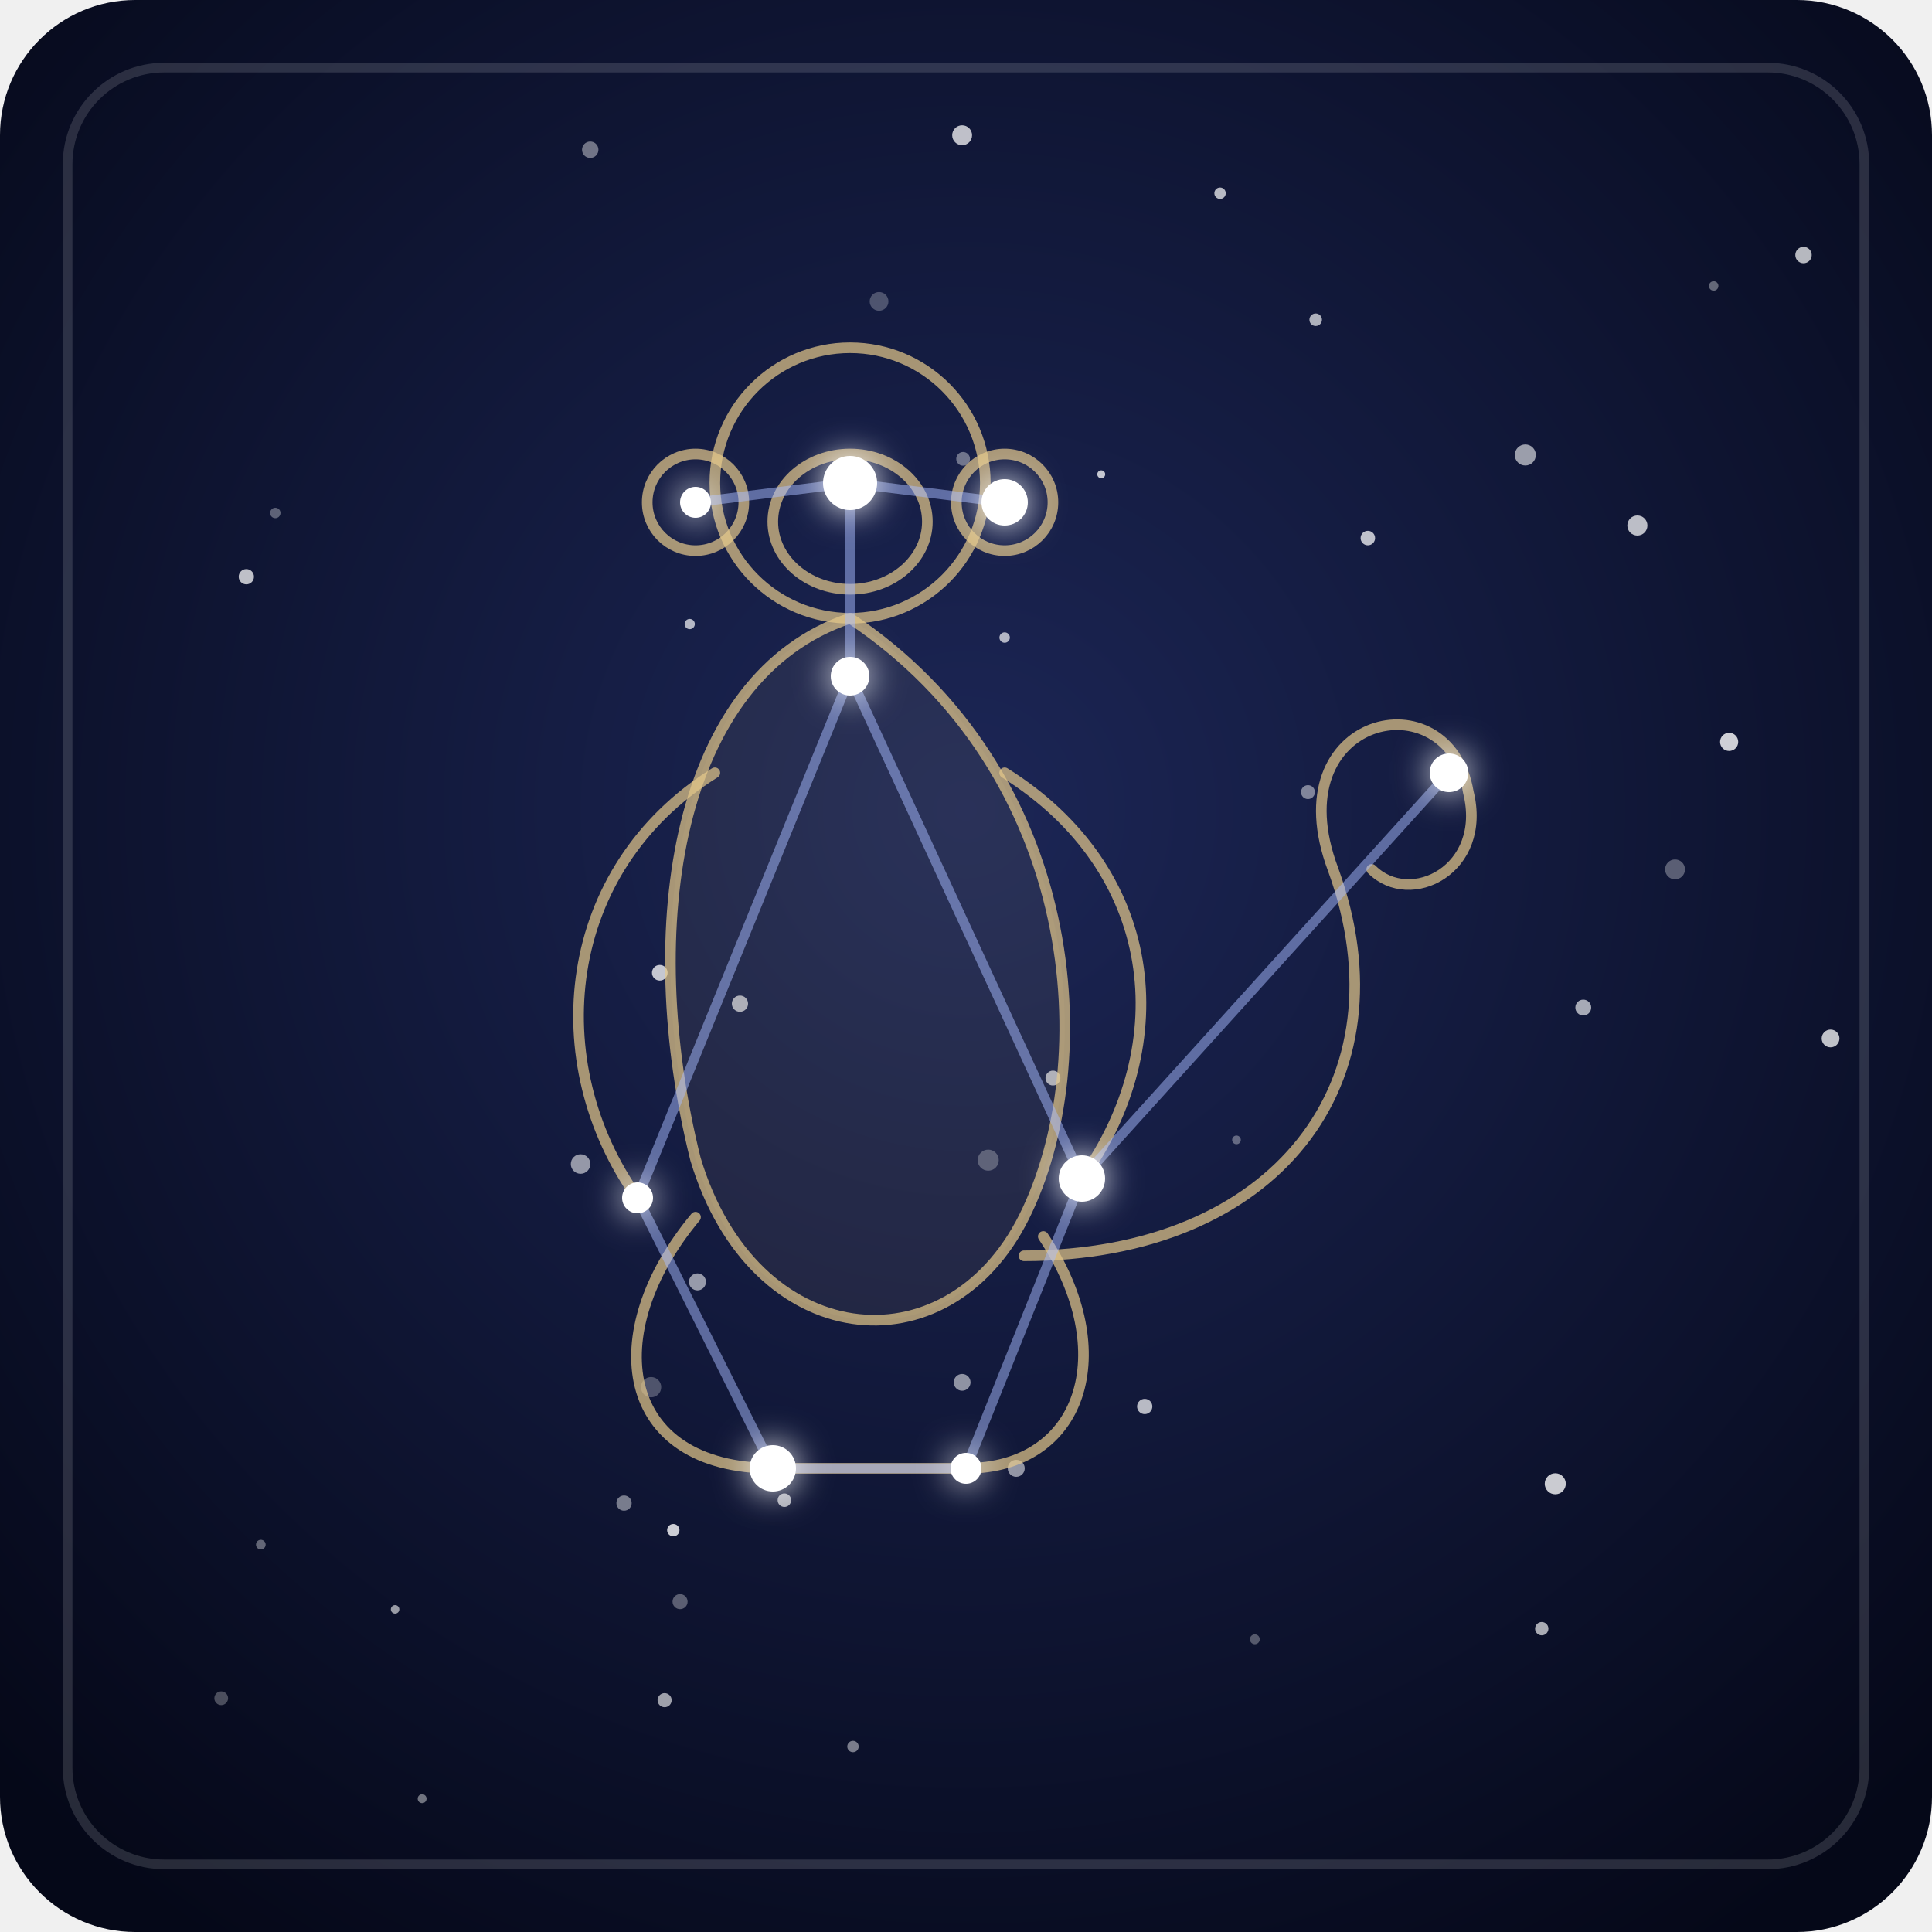
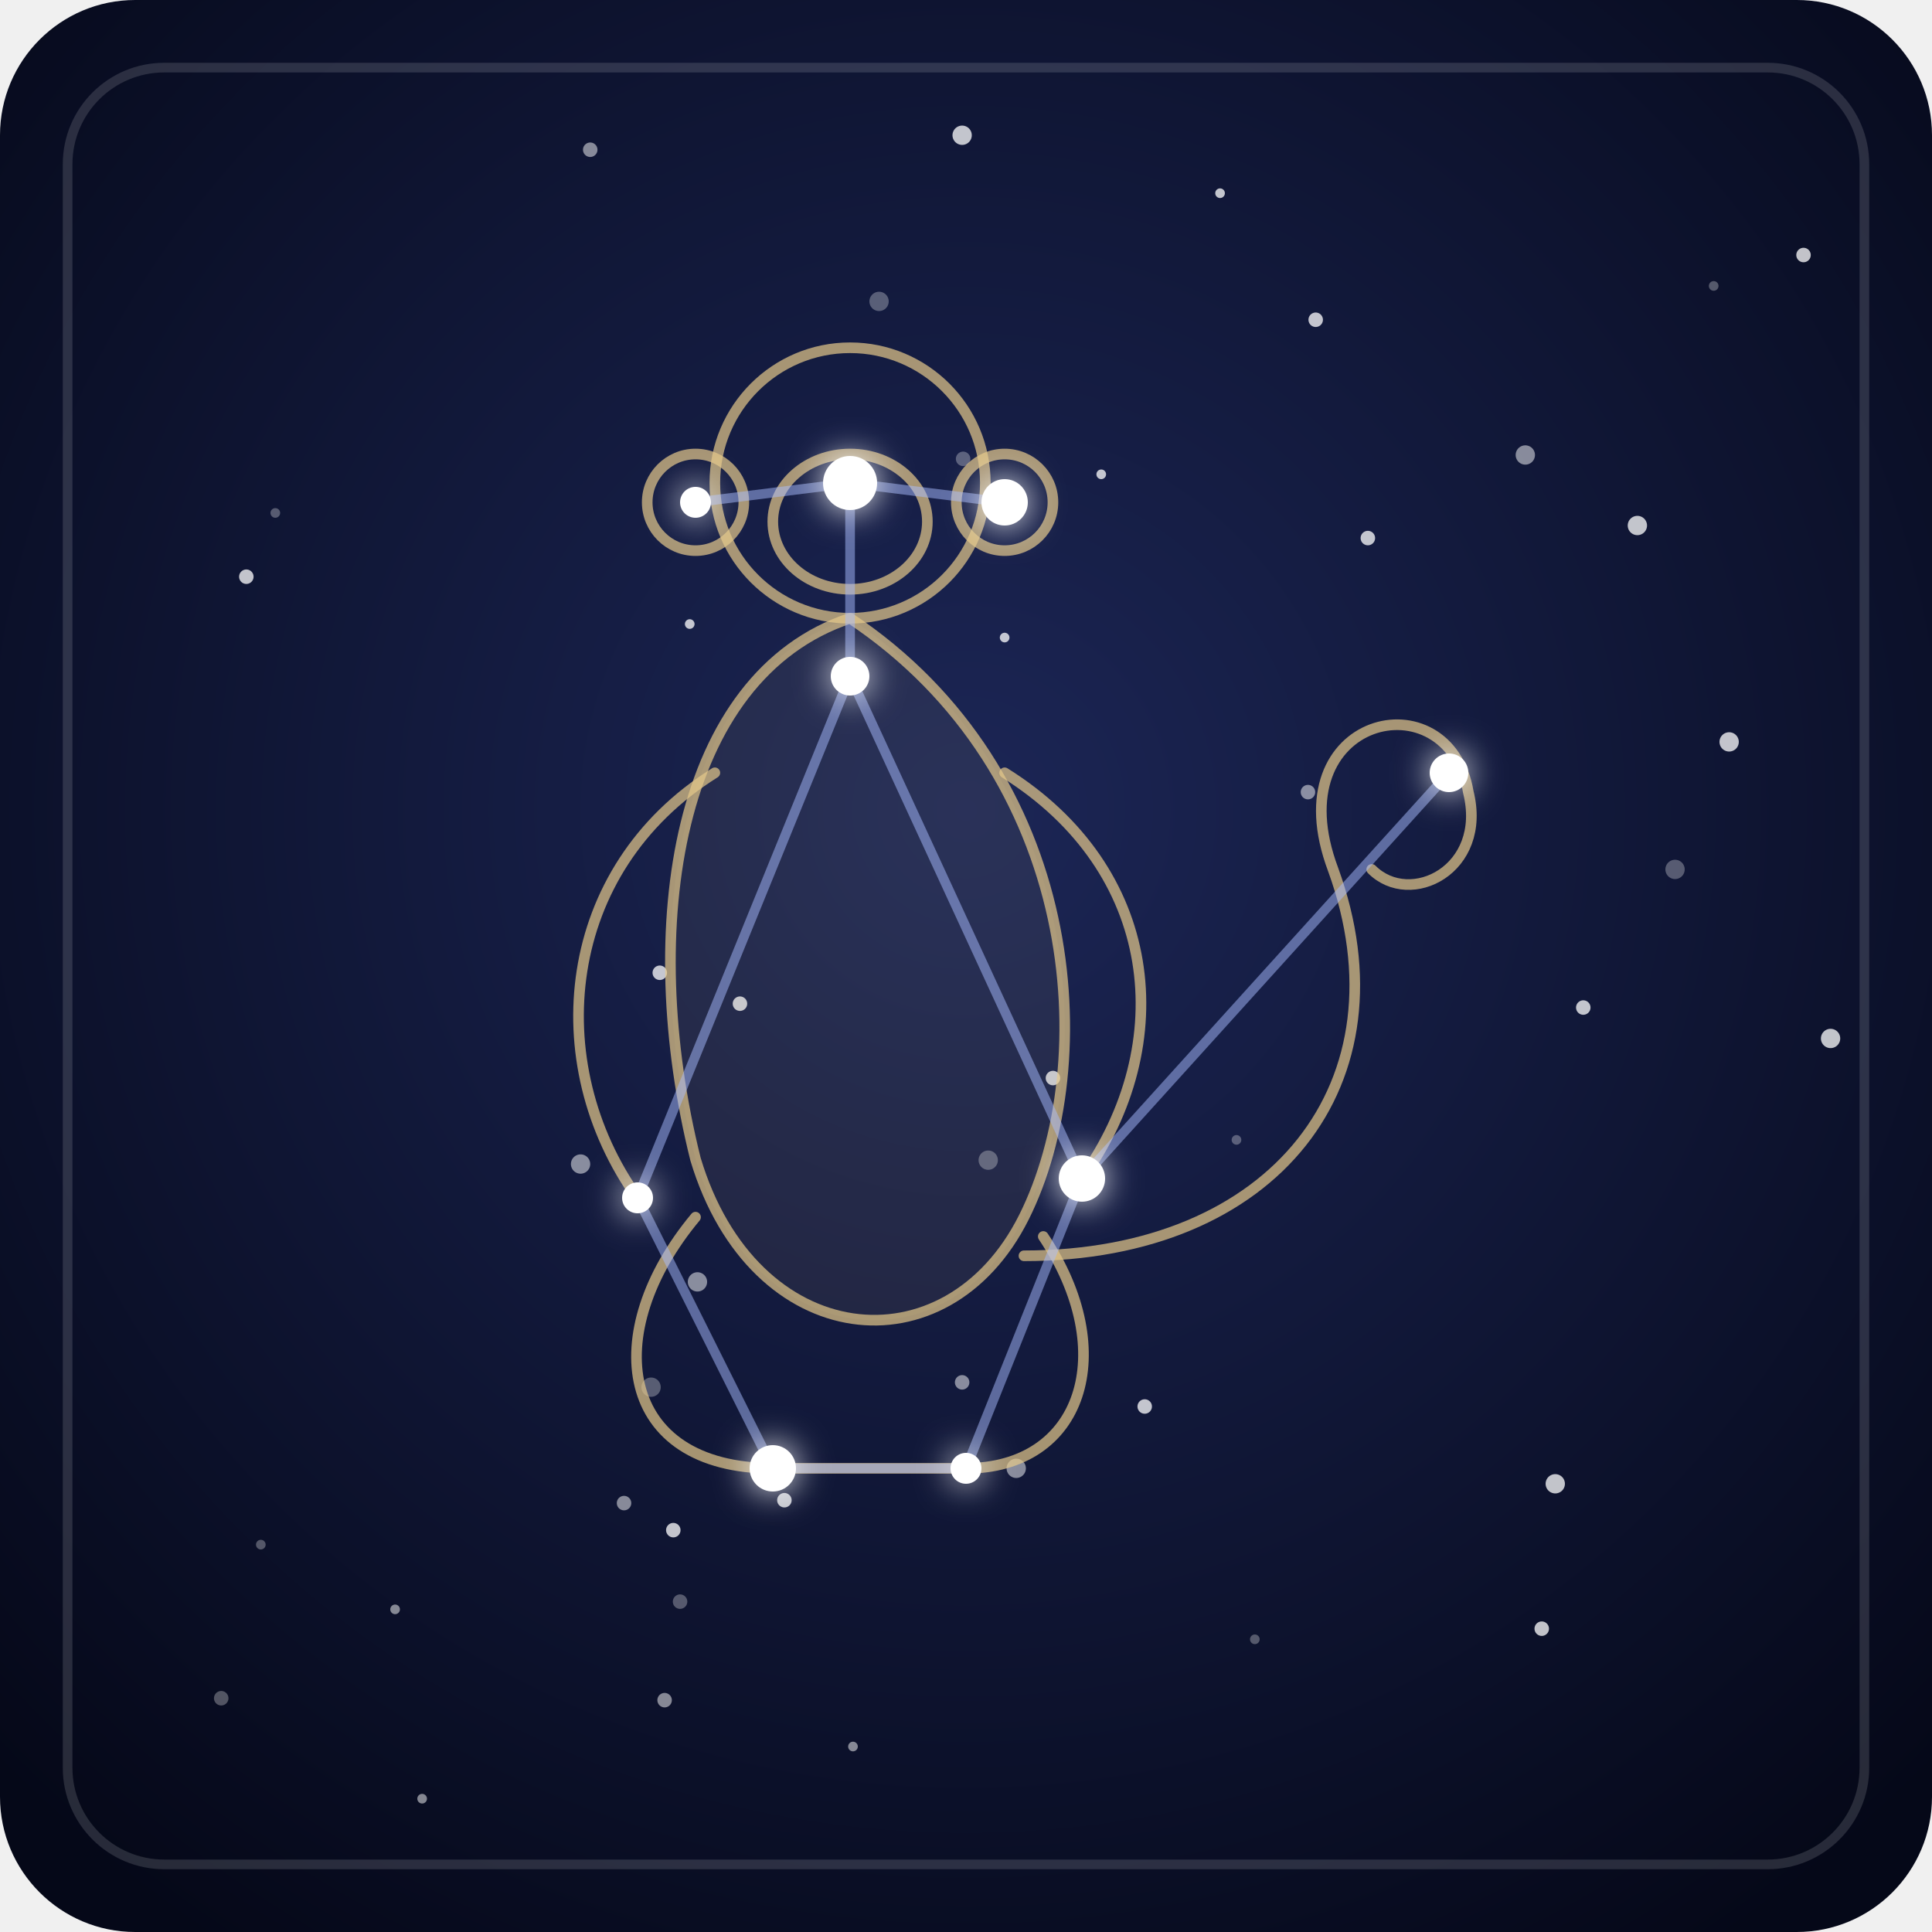
<svg xmlns="http://www.w3.org/2000/svg" viewBox="0 0 200 200">
  <defs>
    <radialGradient id="fondo-mono" cx="50%" cy="42%" r="70%">
      <stop offset="0" stop-color="#1c2656" />
      <stop offset="1" stop-color="#050818" />
    </radialGradient>
    <filter id="brillo-mono" x="-300%" y="-300%" width="700%" height="700%">
      <feGaussianBlur stdDeviation="1.8" result="halo" />
      <feMerge>
        <feMergeNode in="halo" />
        <feMergeNode in="SourceGraphic" />
      </feMerge>
    </filter>
  </defs>
  <rect width="200" height="200" rx="14" fill="url(#fondo-mono)" />
  <rect x="7" y="7" width="186" height="186" rx="10" fill="none" stroke="#ffffff" stroke-opacity="0.14" />
-   <g fill="#ffffff">
-     <circle cx="129.9" cy="169.7" r="0.51" fill-opacity="0.30" />
-     <circle cx="72.2" cy="132.7" r="0.88" fill-opacity="0.56" />
-     <circle cx="99.6" cy="14.0" r="1.03" fill-opacity="0.73" />
-     <circle cx="128.0" cy="118.0" r="0.45" fill-opacity="0.34" />
-     <circle cx="71.4" cy="64.6" r="0.53" fill-opacity="0.68" />
-     <circle cx="177.4" cy="29.6" r="0.49" fill-opacity="0.36" />
-     <circle cx="68.8" cy="176.0" r="0.73" fill-opacity="0.60" />
-     <circle cx="81.2" cy="155.3" r="0.70" fill-opacity="0.65" />
-     <circle cx="40.9" cy="166.6" r="0.44" fill-opacity="0.58" />
-     <circle cx="157.9" cy="47.1" r="1.09" fill-opacity="0.58" />
-     <circle cx="163.9" cy="104.3" r="0.82" fill-opacity="0.63" />
-     <circle cx="114.0" cy="49.1" r="0.41" fill-opacity="0.75" />
-     <circle cx="91.0" cy="31.2" r="0.97" fill-opacity="0.25" />
-     <circle cx="61.1" cy="15.5" r="0.85" fill-opacity="0.41" />
-     <circle cx="179.0" cy="76.8" r="0.94" fill-opacity="0.80" />
-     <circle cx="159.6" cy="168.6" r="0.69" fill-opacity="0.65" />
-     <circle cx="28.5" cy="53.1" r="0.54" fill-opacity="0.33" />
-     <circle cx="109.0" cy="111.6" r="0.77" fill-opacity="0.64" />
-     <circle cx="68.3" cy="100.7" r="0.81" fill-opacity="0.75" />
-     <circle cx="88.3" cy="180.8" r="0.59" fill-opacity="0.45" />
-     <circle cx="70.4" cy="165.8" r="0.78" fill-opacity="0.32" />
-     <circle cx="118.5" cy="145.6" r="0.79" fill-opacity="0.70" />
-     <circle cx="60.1" cy="120.5" r="1.01" fill-opacity="0.55" />
-     <circle cx="99.7" cy="47.5" r="0.71" fill-opacity="0.38" />
-     <circle cx="161.0" cy="153.6" r="1.09" fill-opacity="0.78" />
-     <circle cx="169.5" cy="54.4" r="1.04" fill-opacity="0.72" />
-     <circle cx="25.5" cy="59.7" r="0.79" fill-opacity="0.73" />
-     <circle cx="173.4" cy="90.0" r="1.03" fill-opacity="0.31" />
-     <circle cx="99.6" cy="143.1" r="0.87" fill-opacity="0.53" />
-     <circle cx="69.7" cy="158.4" r="0.64" fill-opacity="0.79" />
-     <circle cx="22.9" cy="175.8" r="0.71" fill-opacity="0.27" />
-     <circle cx="76.6" cy="103.9" r="0.84" fill-opacity="0.63" />
-     <circle cx="136.2" cy="33.1" r="0.65" fill-opacity="0.66" />
-     <circle cx="189.5" cy="107.5" r="0.92" fill-opacity="0.74" />
-     <circle cx="186.7" cy="26.4" r="0.85" fill-opacity="0.70" />
-     <circle cx="126.3" cy="20.0" r="0.59" fill-opacity="0.70" />
-     <circle cx="135.4" cy="82.0" r="0.72" fill-opacity="0.46" />
-     <circle cx="105.2" cy="152.0" r="0.88" fill-opacity="0.54" />
-     <circle cx="141.6" cy="55.7" r="0.75" fill-opacity="0.73" />
-     <circle cx="43.7" cy="186.2" r="0.46" fill-opacity="0.42" />
-     <circle cx="104.0" cy="66.0" r="0.54" fill-opacity="0.67" />
-     <circle cx="27.0" cy="159.9" r="0.50" fill-opacity="0.36" />
-     <circle cx="64.6" cy="155.6" r="0.79" fill-opacity="0.44" />
-     <circle cx="67.4" cy="143.6" r="1.05" fill-opacity="0.26" />
-     <circle cx="102.3" cy="120.1" r="1.09" fill-opacity="0.27" />
-   </g>
+   <path stroke="#ffffff" stroke-opacity="0.3" stroke-width="1.0" stroke-linecap="round" d="M129.9 169.7h0M128.0 118.0h0M177.4 29.6h0M28.5 53.1h0M27.0 159.9h0" />
+   <path stroke="#ffffff" stroke-opacity="0.3" stroke-width="1.5" stroke-linecap="round" d="M70.4 165.8h0M99.7 47.5h0M22.9 175.8h0" />
+   <path stroke="#ffffff" stroke-opacity="0.3" stroke-width="2.0" stroke-linecap="round" d="M91.0 31.2h0M173.4 90.0h0M67.4 143.6h0M102.3 120.1h0" />
+   <path stroke="#ffffff" stroke-opacity="0.5" stroke-width="1.0" stroke-linecap="round" d="M40.9 166.6h0M88.3 180.8h0M43.7 186.2h0" />
+   <path stroke="#ffffff" stroke-opacity="0.5" stroke-width="1.5" stroke-linecap="round" d="M68.8 176.0h0M61.1 15.5h0M99.6 143.1h0M135.4 82.0h0M64.6 155.6h0" />
+   <path stroke="#ffffff" stroke-opacity="0.5" stroke-width="2.0" stroke-linecap="round" d="M72.2 132.7h0M157.9 47.1h0M60.1 120.5h0M105.2 152.0h0" />
+   <path stroke="#ffffff" stroke-opacity="0.75" stroke-width="1.0" stroke-linecap="round" d="M71.4 64.6h0M114.0 49.1h0M126.3 20.0h0M104.0 66.0h0" />
+   <path stroke="#ffffff" stroke-opacity="0.75" stroke-width="1.5" stroke-linecap="round" d="M81.2 155.3h0M163.9 104.3h0M159.6 168.6h0M109.0 111.6h0M68.3 100.7h0M118.5 145.6h0M25.5 59.7h0M69.7 158.4h0M76.6 103.9h0M136.2 33.1h0M186.7 26.4h0M141.6 55.7h0" />
+   <path stroke="#ffffff" stroke-opacity="0.75" stroke-width="2.0" stroke-linecap="round" d="M99.6 14.0h0M179.0 76.8h0M161.0 153.6h0M169.5 54.4h0M189.5 107.5h0" />
  <g fill="none" stroke="#e6c98b" stroke-opacity="0.7" stroke-width="1.1" stroke-linecap="round" stroke-linejoin="round">
    <path d="M74 50 a14 14 0 1 0 28 0 a14 14 0 1 0 -28 0" />
    <path d="M67 52 a5 5 0 1 0 10 0 a5 5 0 1 0 -10 0" />
    <path d="M99 52 a5 5 0 1 0 10 0 a5 5 0 1 0 -10 0" />
    <path d="M80 54 a8 7 0 1 0 16 0 a8 7 0 1 0 -16 0" />
    <path d="M88 64 C70 70 66 96 72 120 C78 140 98 142 106 126 C114 110 112 80 88 64 Z" fill="#e6c98b" fill-opacity="0.07" />
    <path d="M74 80 C58 90 56 110 66 124" />
    <path d="M104 80 C120 90 122 108 112 122" />
    <path d="M72 126 C62 138 64 152 80 152 L100 152 C112 152 116 140 108 128" />
    <path d="M106 130 C132 130 146 112 138 90 C132 74 150 70 152 82 C154 90 146 94 142 90" />
  </g>
  <g stroke="#a9bcff" stroke-width="1" stroke-opacity="0.5" stroke-linecap="round">
    <line x1="72" y1="52" x2="88" y2="50" />
    <line x1="88" y1="50" x2="104" y2="52" />
    <line x1="88" y1="50" x2="88" y2="70" />
    <line x1="88" y1="70" x2="66" y2="124" />
    <line x1="88" y1="70" x2="112" y2="122" />
    <line x1="66" y1="124" x2="80" y2="152" />
    <line x1="112" y1="122" x2="100" y2="152" />
    <line x1="80" y1="152" x2="100" y2="152" />
    <line x1="112" y1="122" x2="150" y2="80" />
  </g>
  <g fill="#ffffff" filter="url(#brillo-mono)">
    <circle cx="88" cy="50" r="2.8" />
    <circle cx="72" cy="52" r="1.6" />
    <circle cx="104" cy="52" r="2.4" />
    <circle cx="88" cy="70" r="2.0" />
    <circle cx="66" cy="124" r="1.6" />
    <circle cx="112" cy="122" r="2.4" />
    <circle cx="80" cy="152" r="2.4" />
    <circle cx="100" cy="152" r="1.6" />
    <circle cx="150" cy="80" r="2.0" />
  </g>
</svg>
